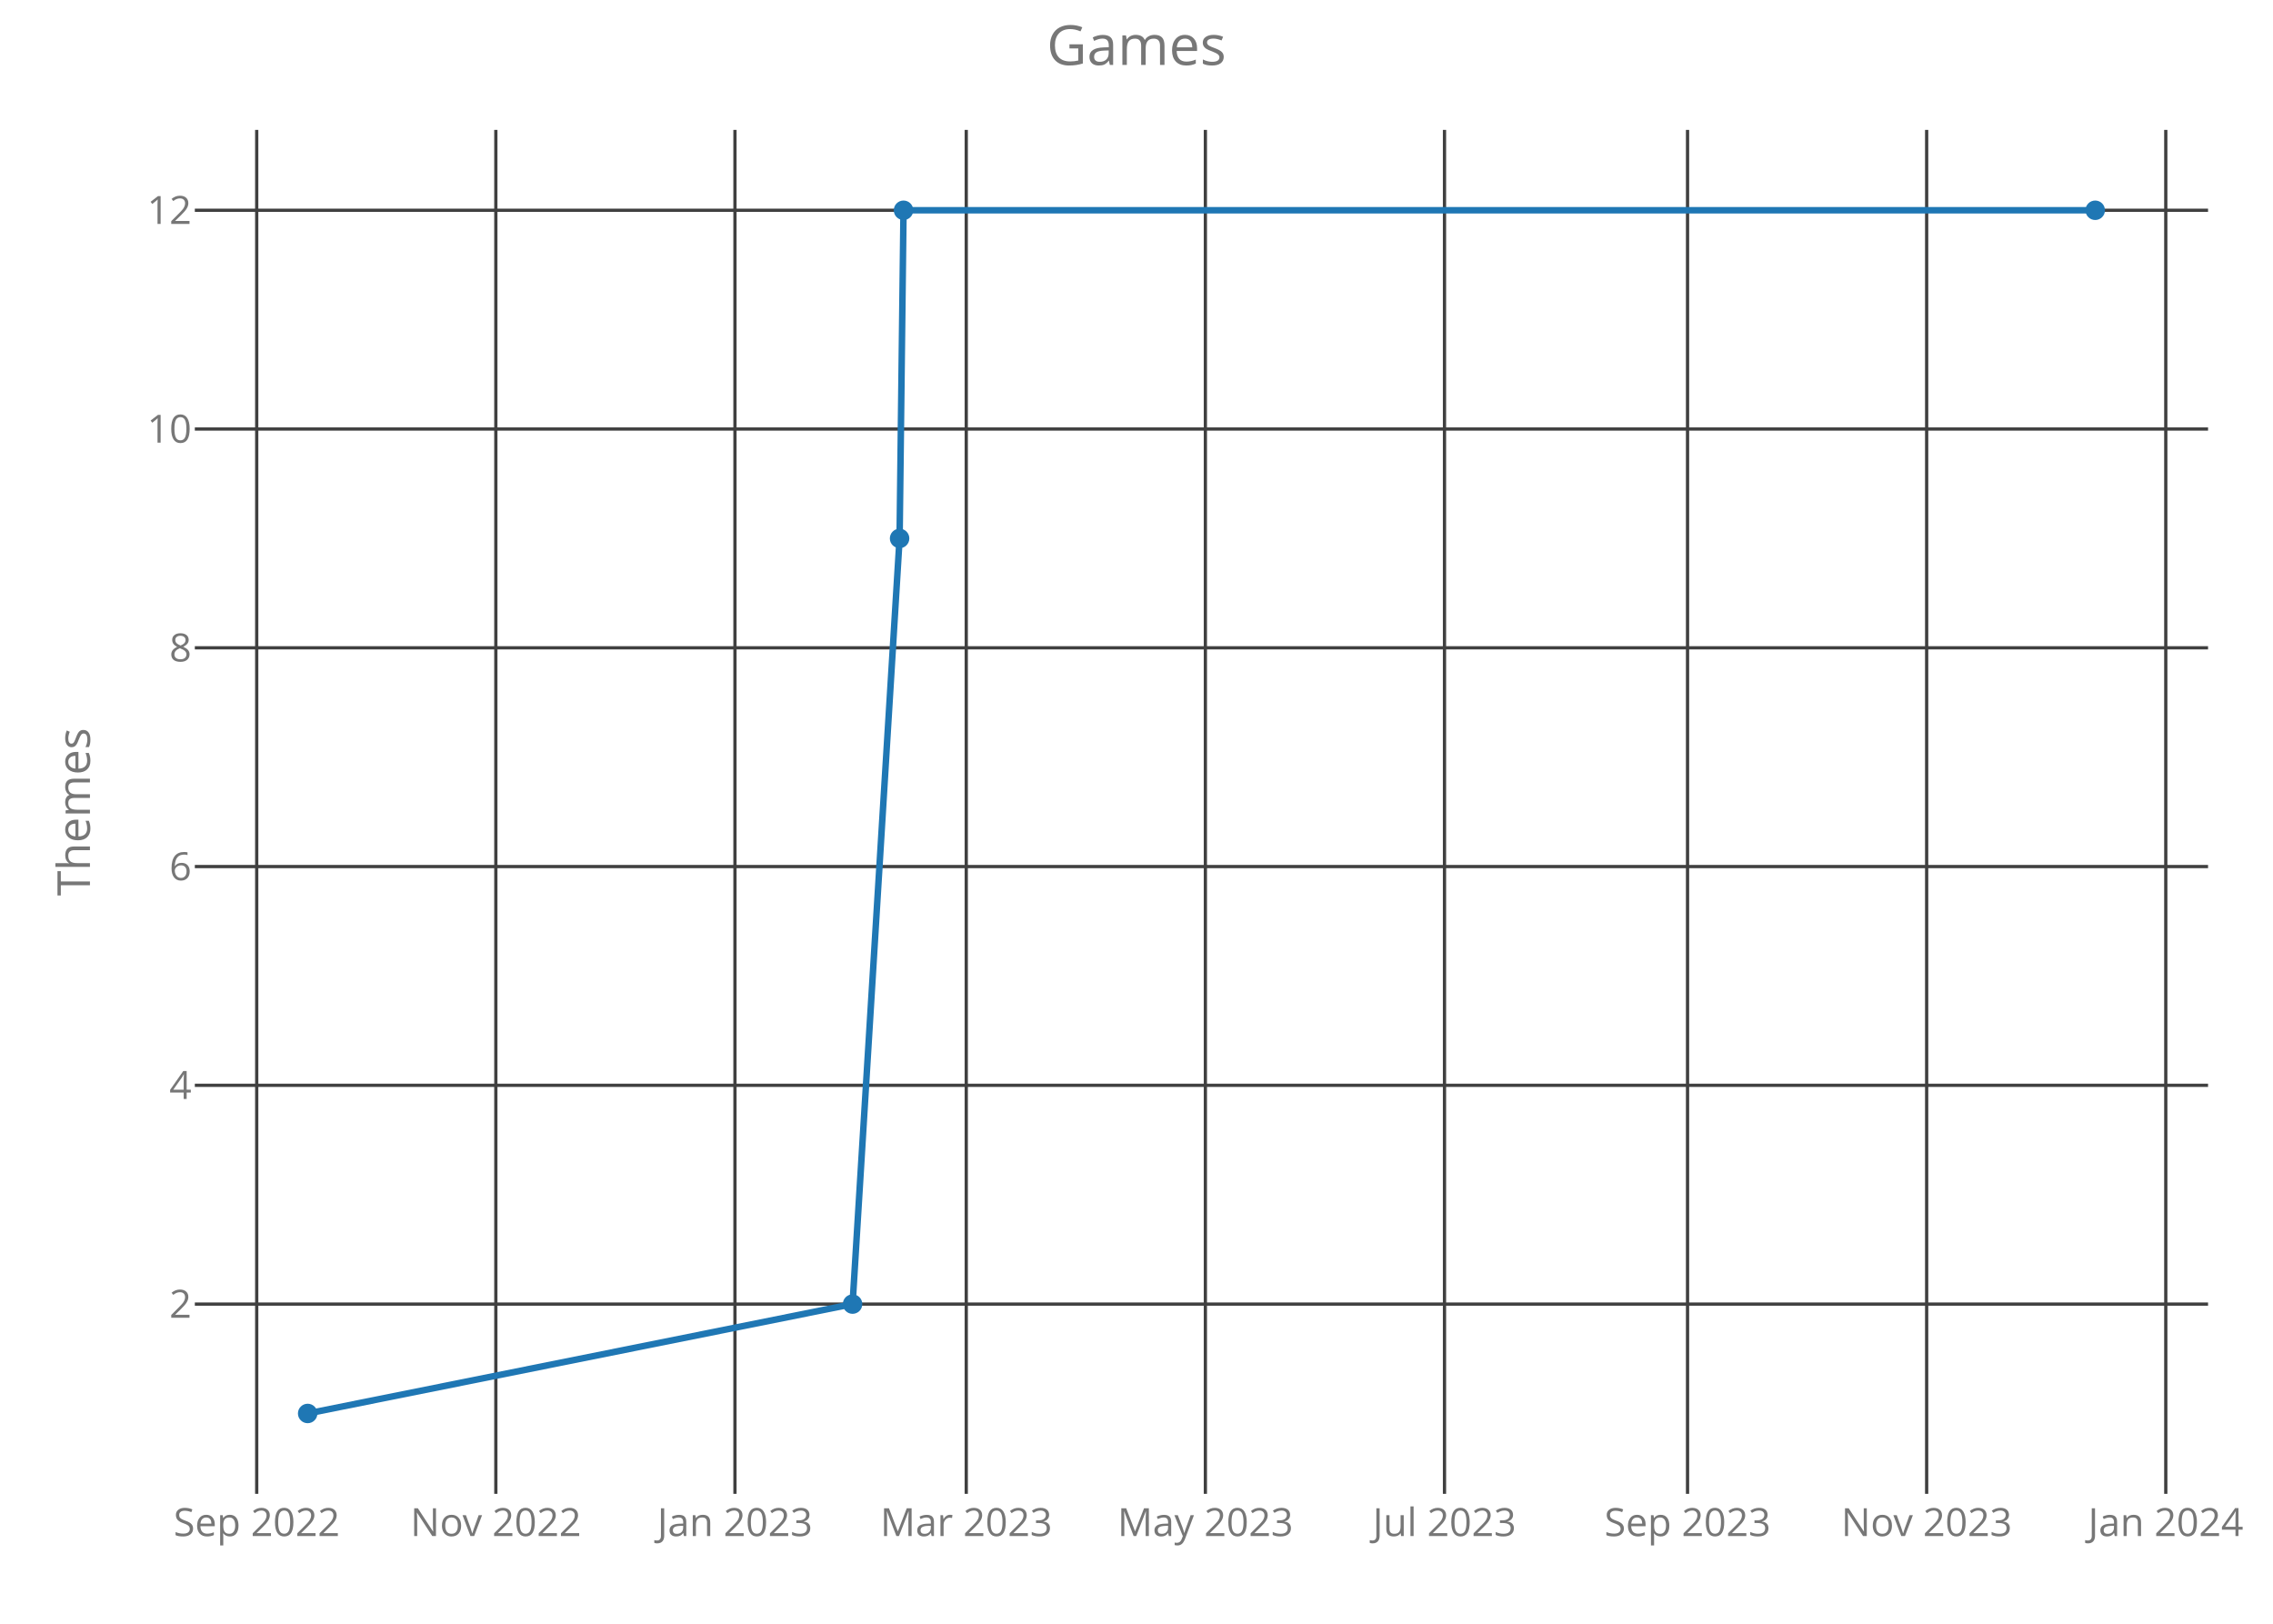
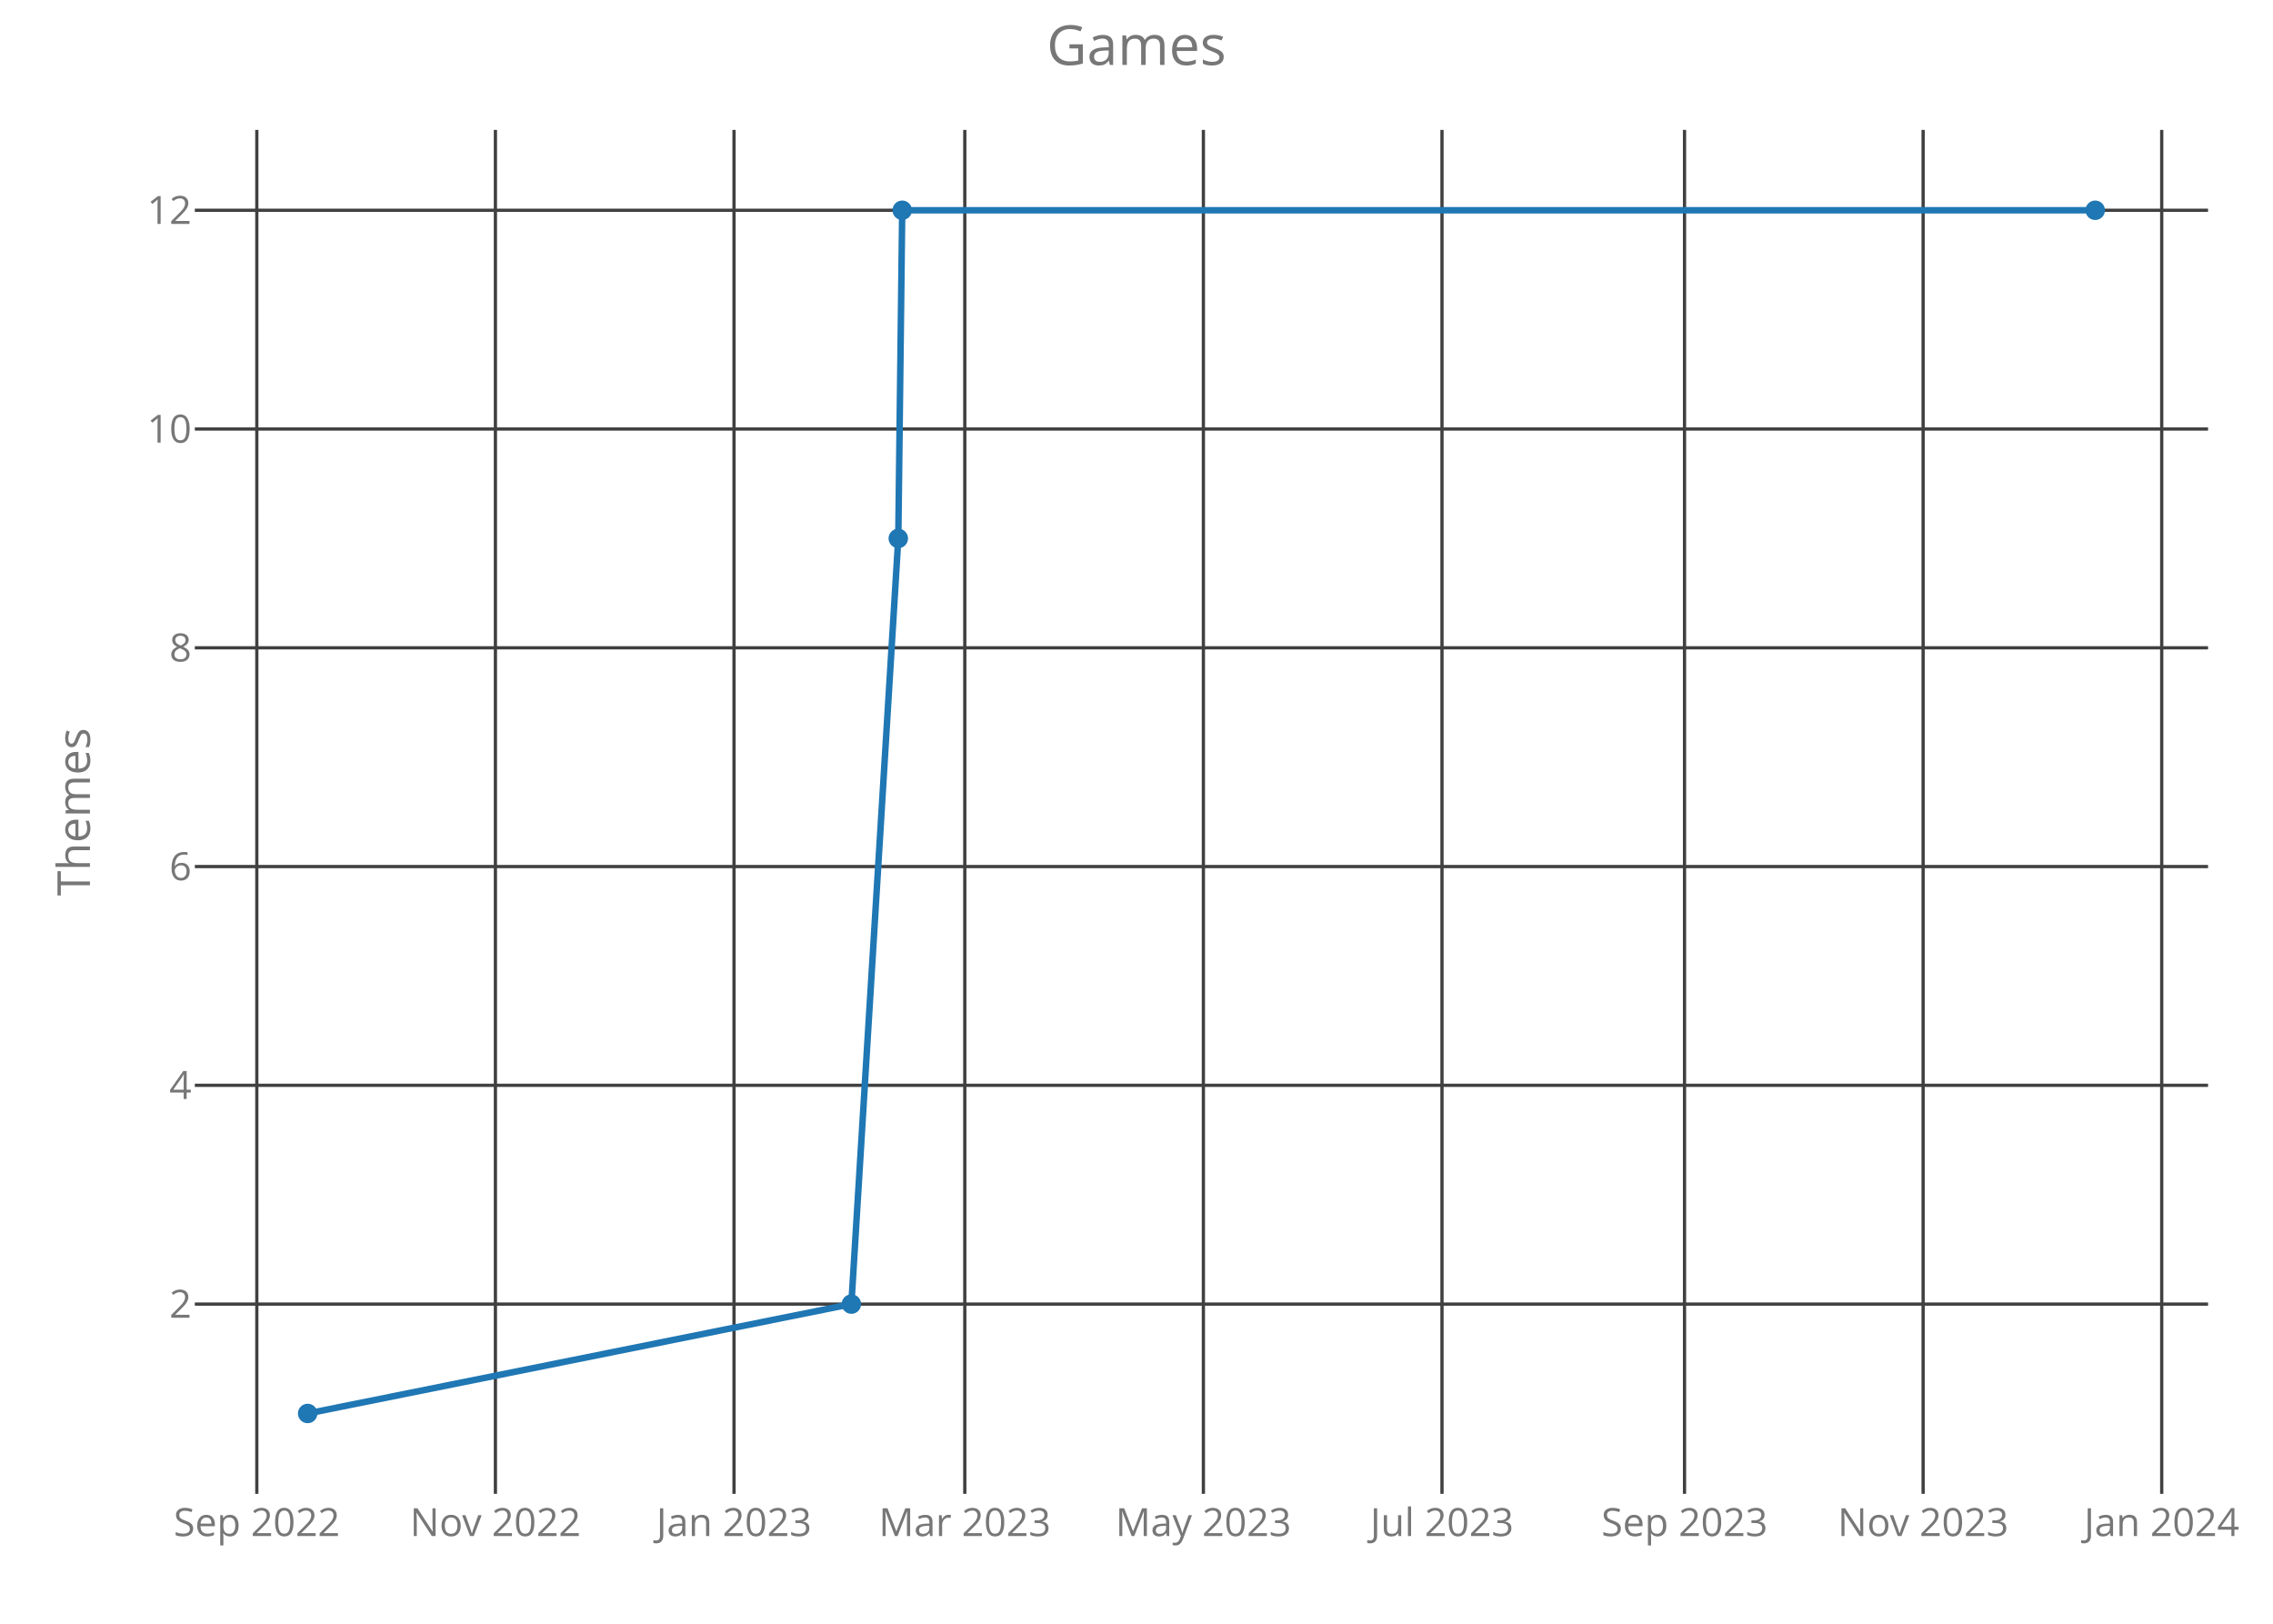
<svg xmlns="http://www.w3.org/2000/svg" class="main-svg" width="700" height="500" style="" viewBox="0 0 700 500">
  <rect x="0" y="0" width="700" height="500" style="fill: rgb(0, 0, 0); fill-opacity: 0;" />
-   <defs id="defs-cc88d5">
+   <defs id="defs-3a0b6d">
    <g class="clips">
-       <clipPath id="clipcc88d5xyplot" class="plotclip">
+       <clipPath id="clip3a0b6dxyplot" class="plotclip">
        <rect width="620" height="420" />
      </clipPath>
-       <clipPath class="axesclip" id="clipcc88d5x">
+       <clipPath class="axesclip" id="clip3a0b6dx">
        <rect x="60" y="0" width="620" height="500" />
      </clipPath>
-       <clipPath class="axesclip" id="clipcc88d5y">
+       <clipPath class="axesclip" id="clip3a0b6dy">
        <rect x="0" y="40" width="700" height="420" />
      </clipPath>
-       <clipPath class="axesclip" id="clipcc88d5xy">
+       <clipPath class="axesclip" id="clip3a0b6dxy">
        <rect x="60" y="40" width="620" height="420" />
      </clipPath>
    </g>
    <g class="gradients" />
  </defs>
  <g class="bglayer">
    <rect class="bg" x="60" y="40" width="620" height="420" style="fill: rgb(0, 0, 0); fill-opacity: 0; stroke-width: 0;" />
  </g>
  <g class="layer-below">
    <g class="imagelayer" />
    <g class="shapelayer" />
  </g>
  <g class="cartesianlayer">
    <g class="subplot xy">
      <g class="layer-subplot">
        <g class="shapelayer" />
        <g class="imagelayer" />
      </g>
      <g class="gridlayer">
        <g class="x">
-           <path class="xgrid crisp" transform="translate(79.06,0)" d="M0,40v420" style="stroke: rgb(64, 64, 64); stroke-opacity: 1; stroke-width: 1px;" />
-           <path class="xgrid crisp" transform="translate(152.7,0)" d="M0,40v420" style="stroke: rgb(64, 64, 64); stroke-opacity: 1; stroke-width: 1px;" />
-           <path class="xgrid crisp" transform="translate(226.34,0)" d="M0,40v420" style="stroke: rgb(64, 64, 64); stroke-opacity: 1; stroke-width: 1px;" />
-           <path class="xgrid crisp" transform="translate(297.57,0)" d="M0,40v420" style="stroke: rgb(64, 64, 64); stroke-opacity: 1; stroke-width: 1px;" />
-           <path class="xgrid crisp" transform="translate(371.21,0)" d="M0,40v420" style="stroke: rgb(64, 64, 64); stroke-opacity: 1; stroke-width: 1px;" />
-           <path class="xgrid crisp" transform="translate(444.85,0)" d="M0,40v420" style="stroke: rgb(64, 64, 64); stroke-opacity: 1; stroke-width: 1px;" />
-           <path class="xgrid crisp" transform="translate(519.7,0)" d="M0,40v420" style="stroke: rgb(64, 64, 64); stroke-opacity: 1; stroke-width: 1px;" />
-           <path class="xgrid crisp" transform="translate(593.34,0)" d="M0,40v420" style="stroke: rgb(64, 64, 64); stroke-opacity: 1; stroke-width: 1px;" />
-           <path class="xgrid crisp" transform="translate(666.98,0)" d="M0,40v420" style="stroke: rgb(64, 64, 64); stroke-opacity: 1; stroke-width: 1px;" />
+           <path class="xgrid crisp" transform="translate(79.09,0)" d="M0,40v420" style="stroke: rgb(64, 64, 64); stroke-opacity: 1; stroke-width: 1px;" />
+           <path class="xgrid crisp" transform="translate(152.57,0)" d="M0,40v420" style="stroke: rgb(64, 64, 64); stroke-opacity: 1; stroke-width: 1px;" />
+           <path class="xgrid crisp" transform="translate(226.05,0)" d="M0,40v420" style="stroke: rgb(64, 64, 64); stroke-opacity: 1; stroke-width: 1px;" />
+           <path class="xgrid crisp" transform="translate(297.12,0)" d="M0,40v420" style="stroke: rgb(64, 64, 64); stroke-opacity: 1; stroke-width: 1px;" />
+           <path class="xgrid crisp" transform="translate(370.6,0)" d="M0,40v420" style="stroke: rgb(64, 64, 64); stroke-opacity: 1; stroke-width: 1px;" />
+           <path class="xgrid crisp" transform="translate(444.08,0)" d="M0,40v420" style="stroke: rgb(64, 64, 64); stroke-opacity: 1; stroke-width: 1px;" />
+           <path class="xgrid crisp" transform="translate(518.77,0)" d="M0,40v420" style="stroke: rgb(64, 64, 64); stroke-opacity: 1; stroke-width: 1px;" />
+           <path class="xgrid crisp" transform="translate(592.25,0)" d="M0,40v420" style="stroke: rgb(64, 64, 64); stroke-opacity: 1; stroke-width: 1px;" />
+           <path class="xgrid crisp" transform="translate(665.73,0)" d="M0,40v420" style="stroke: rgb(64, 64, 64); stroke-opacity: 1; stroke-width: 1px;" />
        </g>
        <g class="y">
          <path class="ygrid crisp" transform="translate(0,401.57)" d="M60,0h620" style="stroke: rgb(64, 64, 64); stroke-opacity: 1; stroke-width: 1px;" />
          <path class="ygrid crisp" transform="translate(0,334.2)" d="M60,0h620" style="stroke: rgb(64, 64, 64); stroke-opacity: 1; stroke-width: 1px;" />
          <path class="ygrid crisp" transform="translate(0,266.84)" d="M60,0h620" style="stroke: rgb(64, 64, 64); stroke-opacity: 1; stroke-width: 1px;" />
          <path class="ygrid crisp" transform="translate(0,199.48)" d="M60,0h620" style="stroke: rgb(64, 64, 64); stroke-opacity: 1; stroke-width: 1px;" />
          <path class="ygrid crisp" transform="translate(0,132.11)" d="M60,0h620" style="stroke: rgb(64, 64, 64); stroke-opacity: 1; stroke-width: 1px;" />
          <path class="ygrid crisp" transform="translate(0,64.75)" d="M60,0h620" style="stroke: rgb(64, 64, 64); stroke-opacity: 1; stroke-width: 1px;" />
        </g>
      </g>
      <g class="zerolinelayer" />
      <path class="xlines-below crisp" d="M0,0" style="fill: none;" />
      <path class="ylines-below crisp" d="M0,0" style="fill: none;" />
      <g class="overlines-below" />
      <g class="xaxislayer-below">
        <g class="xtick">
-           <text text-anchor="middle" x="0" y="473" transform="translate(79.06,0)" style="font-family: 'Open Sans'; font-size: 12px; fill: rgb(119, 119, 119); fill-opacity: 1; white-space: pre;">Sep 2022</text>
+           <text text-anchor="middle" x="0" y="473" transform="translate(79.09,0)" style="font-family: 'Open Sans'; font-size: 12px; fill: rgb(119, 119, 119); fill-opacity: 1; white-space: pre;">Sep 2022</text>
        </g>
        <g class="xtick">
-           <text text-anchor="middle" x="0" y="473" transform="translate(152.7,0)" style="font-family: 'Open Sans'; font-size: 12px; fill: rgb(119, 119, 119); fill-opacity: 1; white-space: pre;">Nov 2022</text>
+           <text text-anchor="middle" x="0" y="473" transform="translate(152.57,0)" style="font-family: 'Open Sans'; font-size: 12px; fill: rgb(119, 119, 119); fill-opacity: 1; white-space: pre;">Nov 2022</text>
        </g>
        <g class="xtick">
-           <text text-anchor="middle" x="0" y="473" transform="translate(226.34,0)" style="font-family: 'Open Sans'; font-size: 12px; fill: rgb(119, 119, 119); fill-opacity: 1; white-space: pre;">Jan 2023</text>
+           <text text-anchor="middle" x="0" y="473" transform="translate(226.05,0)" style="font-family: 'Open Sans'; font-size: 12px; fill: rgb(119, 119, 119); fill-opacity: 1; white-space: pre;">Jan 2023</text>
        </g>
        <g class="xtick">
-           <text text-anchor="middle" x="0" y="473" transform="translate(297.57,0)" style="font-family: 'Open Sans'; font-size: 12px; fill: rgb(119, 119, 119); fill-opacity: 1; white-space: pre;">Mar 2023</text>
+           <text text-anchor="middle" x="0" y="473" transform="translate(297.12,0)" style="font-family: 'Open Sans'; font-size: 12px; fill: rgb(119, 119, 119); fill-opacity: 1; white-space: pre;">Mar 2023</text>
        </g>
        <g class="xtick">
-           <text text-anchor="middle" x="0" y="473" transform="translate(371.21,0)" style="font-family: 'Open Sans'; font-size: 12px; fill: rgb(119, 119, 119); fill-opacity: 1; white-space: pre;">May 2023</text>
+           <text text-anchor="middle" x="0" y="473" transform="translate(370.6,0)" style="font-family: 'Open Sans'; font-size: 12px; fill: rgb(119, 119, 119); fill-opacity: 1; white-space: pre;">May 2023</text>
        </g>
        <g class="xtick">
-           <text text-anchor="middle" x="0" y="473" transform="translate(444.85,0)" style="font-family: 'Open Sans'; font-size: 12px; fill: rgb(119, 119, 119); fill-opacity: 1; white-space: pre;">Jul 2023</text>
+           <text text-anchor="middle" x="0" y="473" transform="translate(444.08,0)" style="font-family: 'Open Sans'; font-size: 12px; fill: rgb(119, 119, 119); fill-opacity: 1; white-space: pre;">Jul 2023</text>
        </g>
        <g class="xtick">
-           <text text-anchor="middle" x="0" y="473" transform="translate(519.7,0)" style="font-family: 'Open Sans'; font-size: 12px; fill: rgb(119, 119, 119); fill-opacity: 1; white-space: pre;">Sep 2023</text>
+           <text text-anchor="middle" x="0" y="473" transform="translate(518.77,0)" style="font-family: 'Open Sans'; font-size: 12px; fill: rgb(119, 119, 119); fill-opacity: 1; white-space: pre;">Sep 2023</text>
        </g>
        <g class="xtick">
-           <text text-anchor="middle" x="0" y="473" transform="translate(593.34,0)" style="font-family: 'Open Sans'; font-size: 12px; fill: rgb(119, 119, 119); fill-opacity: 1; white-space: pre;">Nov 2023</text>
+           <text text-anchor="middle" x="0" y="473" transform="translate(592.25,0)" style="font-family: 'Open Sans'; font-size: 12px; fill: rgb(119, 119, 119); fill-opacity: 1; white-space: pre;">Nov 2023</text>
        </g>
        <g class="xtick">
-           <text text-anchor="middle" x="0" y="473" transform="translate(666.98,0)" style="font-family: 'Open Sans'; font-size: 12px; fill: rgb(119, 119, 119); fill-opacity: 1; white-space: pre;">Jan 2024</text>
+           <text text-anchor="middle" x="0" y="473" transform="translate(665.73,0)" style="font-family: 'Open Sans'; font-size: 12px; fill: rgb(119, 119, 119); fill-opacity: 1; white-space: pre;">Jan 2024</text>
        </g>
      </g>
      <g class="yaxislayer-below">
        <g class="ytick">
          <text text-anchor="end" x="59" y="4.2" transform="translate(0,401.57)" style="font-family: 'Open Sans'; font-size: 12px; fill: rgb(119, 119, 119); fill-opacity: 1; white-space: pre;">2</text>
        </g>
        <g class="ytick">
          <text text-anchor="end" x="59" y="4.2" transform="translate(0,334.2)" style="font-family: 'Open Sans'; font-size: 12px; fill: rgb(119, 119, 119); fill-opacity: 1; white-space: pre;">4</text>
        </g>
        <g class="ytick">
          <text text-anchor="end" x="59" y="4.2" transform="translate(0,266.84)" style="font-family: 'Open Sans'; font-size: 12px; fill: rgb(119, 119, 119); fill-opacity: 1; white-space: pre;">6</text>
        </g>
        <g class="ytick">
          <text text-anchor="end" x="59" y="4.2" transform="translate(0,199.48)" style="font-family: 'Open Sans'; font-size: 12px; fill: rgb(119, 119, 119); fill-opacity: 1; white-space: pre;">8</text>
        </g>
        <g class="ytick">
          <text text-anchor="end" x="59" y="4.2" transform="translate(0,132.11)" style="font-family: 'Open Sans'; font-size: 12px; fill: rgb(119, 119, 119); fill-opacity: 1; white-space: pre;">10</text>
        </g>
        <g class="ytick">
          <text text-anchor="end" x="59" y="4.2" transform="translate(0,64.75)" style="font-family: 'Open Sans'; font-size: 12px; fill: rgb(119, 119, 119); fill-opacity: 1; white-space: pre;">12</text>
        </g>
      </g>
      <g class="overaxes-below" />
-       <g class="plot" transform="translate(60,40)" clip-path="url('#clipcc88d5xyplot')">
+       <g class="plot" transform="translate(60,40)" clip-path="url('#clip3a0b6dxyplot')">
        <g class="scatterlayer mlayer">
-           <g class="trace scatter trace249bbd" style="stroke-miterlimit: 2; opacity: 1;">
+           <g class="trace scatter trace7649a3" style="stroke-miterlimit: 2; opacity: 1;">
            <g class="fills" />
            <g class="errorbars" />
            <g class="lines">
-               <path class="js-line" d="M34.75,395.25L202.56,361.57L217.04,125.8L218.25,24.75L585.25,24.75" style="vector-effect: non-scaling-stroke; fill: none; stroke: rgb(31, 119, 180); stroke-opacity: 1; stroke-width: 2px; opacity: 1;" />
+               <path class="js-line" d="M34.75,395.25L202.19,361.57L216.64,125.8L217.85,24.75L585.25,24.75" style="vector-effect: non-scaling-stroke; fill: none; stroke: rgb(31, 119, 180); stroke-opacity: 1; stroke-width: 2px; opacity: 1;" />
            </g>
            <g class="points">
              <path class="point" transform="translate(34.75,395.25)" d="M3,0A3,3 0 1,1 0,-3A3,3 0 0,1 3,0Z" style="opacity: 1; stroke-width: 0px; fill: rgb(31, 119, 180); fill-opacity: 1;" />
-               <path class="point" transform="translate(202.56,361.57)" d="M3,0A3,3 0 1,1 0,-3A3,3 0 0,1 3,0Z" style="opacity: 1; stroke-width: 0px; fill: rgb(31, 119, 180); fill-opacity: 1;" />
-               <path class="point" transform="translate(217.04,125.8)" d="M3,0A3,3 0 1,1 0,-3A3,3 0 0,1 3,0Z" style="opacity: 1; stroke-width: 0px; fill: rgb(31, 119, 180); fill-opacity: 1;" />
-               <path class="point" transform="translate(218.25,24.75)" d="M3,0A3,3 0 1,1 0,-3A3,3 0 0,1 3,0Z" style="opacity: 1; stroke-width: 0px; fill: rgb(31, 119, 180); fill-opacity: 1;" />
+               <path class="point" transform="translate(202.19,361.57)" d="M3,0A3,3 0 1,1 0,-3A3,3 0 0,1 3,0Z" style="opacity: 1; stroke-width: 0px; fill: rgb(31, 119, 180); fill-opacity: 1;" />
+               <path class="point" transform="translate(216.64,125.8)" d="M3,0A3,3 0 1,1 0,-3A3,3 0 0,1 3,0Z" style="opacity: 1; stroke-width: 0px; fill: rgb(31, 119, 180); fill-opacity: 1;" />
+               <path class="point" transform="translate(217.85,24.75)" d="M3,0A3,3 0 1,1 0,-3A3,3 0 0,1 3,0Z" style="opacity: 1; stroke-width: 0px; fill: rgb(31, 119, 180); fill-opacity: 1;" />
              <path class="point" transform="translate(585.25,24.75)" d="M3,0A3,3 0 1,1 0,-3A3,3 0 0,1 3,0Z" style="opacity: 1; stroke-width: 0px; fill: rgb(31, 119, 180); fill-opacity: 1;" />
            </g>
            <g class="text" />
          </g>
        </g>
      </g>
      <g class="overplot" />
      <path class="xlines-above" />
      <path class="ylines-above" />
      <g class="overlines-above" />
      <g class="xaxislayer-above" />
      <g class="yaxislayer-above" />
      <g class="overaxes-above" />
    </g>
  </g>
  <g class="polarlayer" />
  <g class="ternarylayer" />
  <g class="geolayer" />
  <g class="funnelarealayer" />
  <g class="pielayer" />
  <g class="treemaplayer" />
  <g class="sunburstlayer" />
  <g class="glimages" />
-   <defs id="topdefs-cc88d5">
+   <defs id="topdefs-3a0b6d">
    <g class="clips" />
  </defs>
  <g class="layer-above">
    <g class="imagelayer" />
    <g class="shapelayer" />
  </g>
  <g class="infolayer">
    <g class="g-gtitle">
      <text class="gtitle" x="350" y="20" text-anchor="middle" dy="0em" style="font-family: 'Open Sans'; font-size: 17px; fill: rgb(119, 119, 119); opacity: 1; font-weight: normal; white-space: pre;">Games</text>
    </g>
    <g class="g-xtitle" />
    <g class="g-ytitle">
      <text class="ytitle" transform="rotate(-90,27.7,250)" x="27.7" y="250" text-anchor="middle" style="font-family: 'Open Sans'; font-size: 14px; fill: rgb(119, 119, 119); opacity: 1; font-weight: normal; white-space: pre;">Themes</text>
    </g>
  </g>
</svg>
